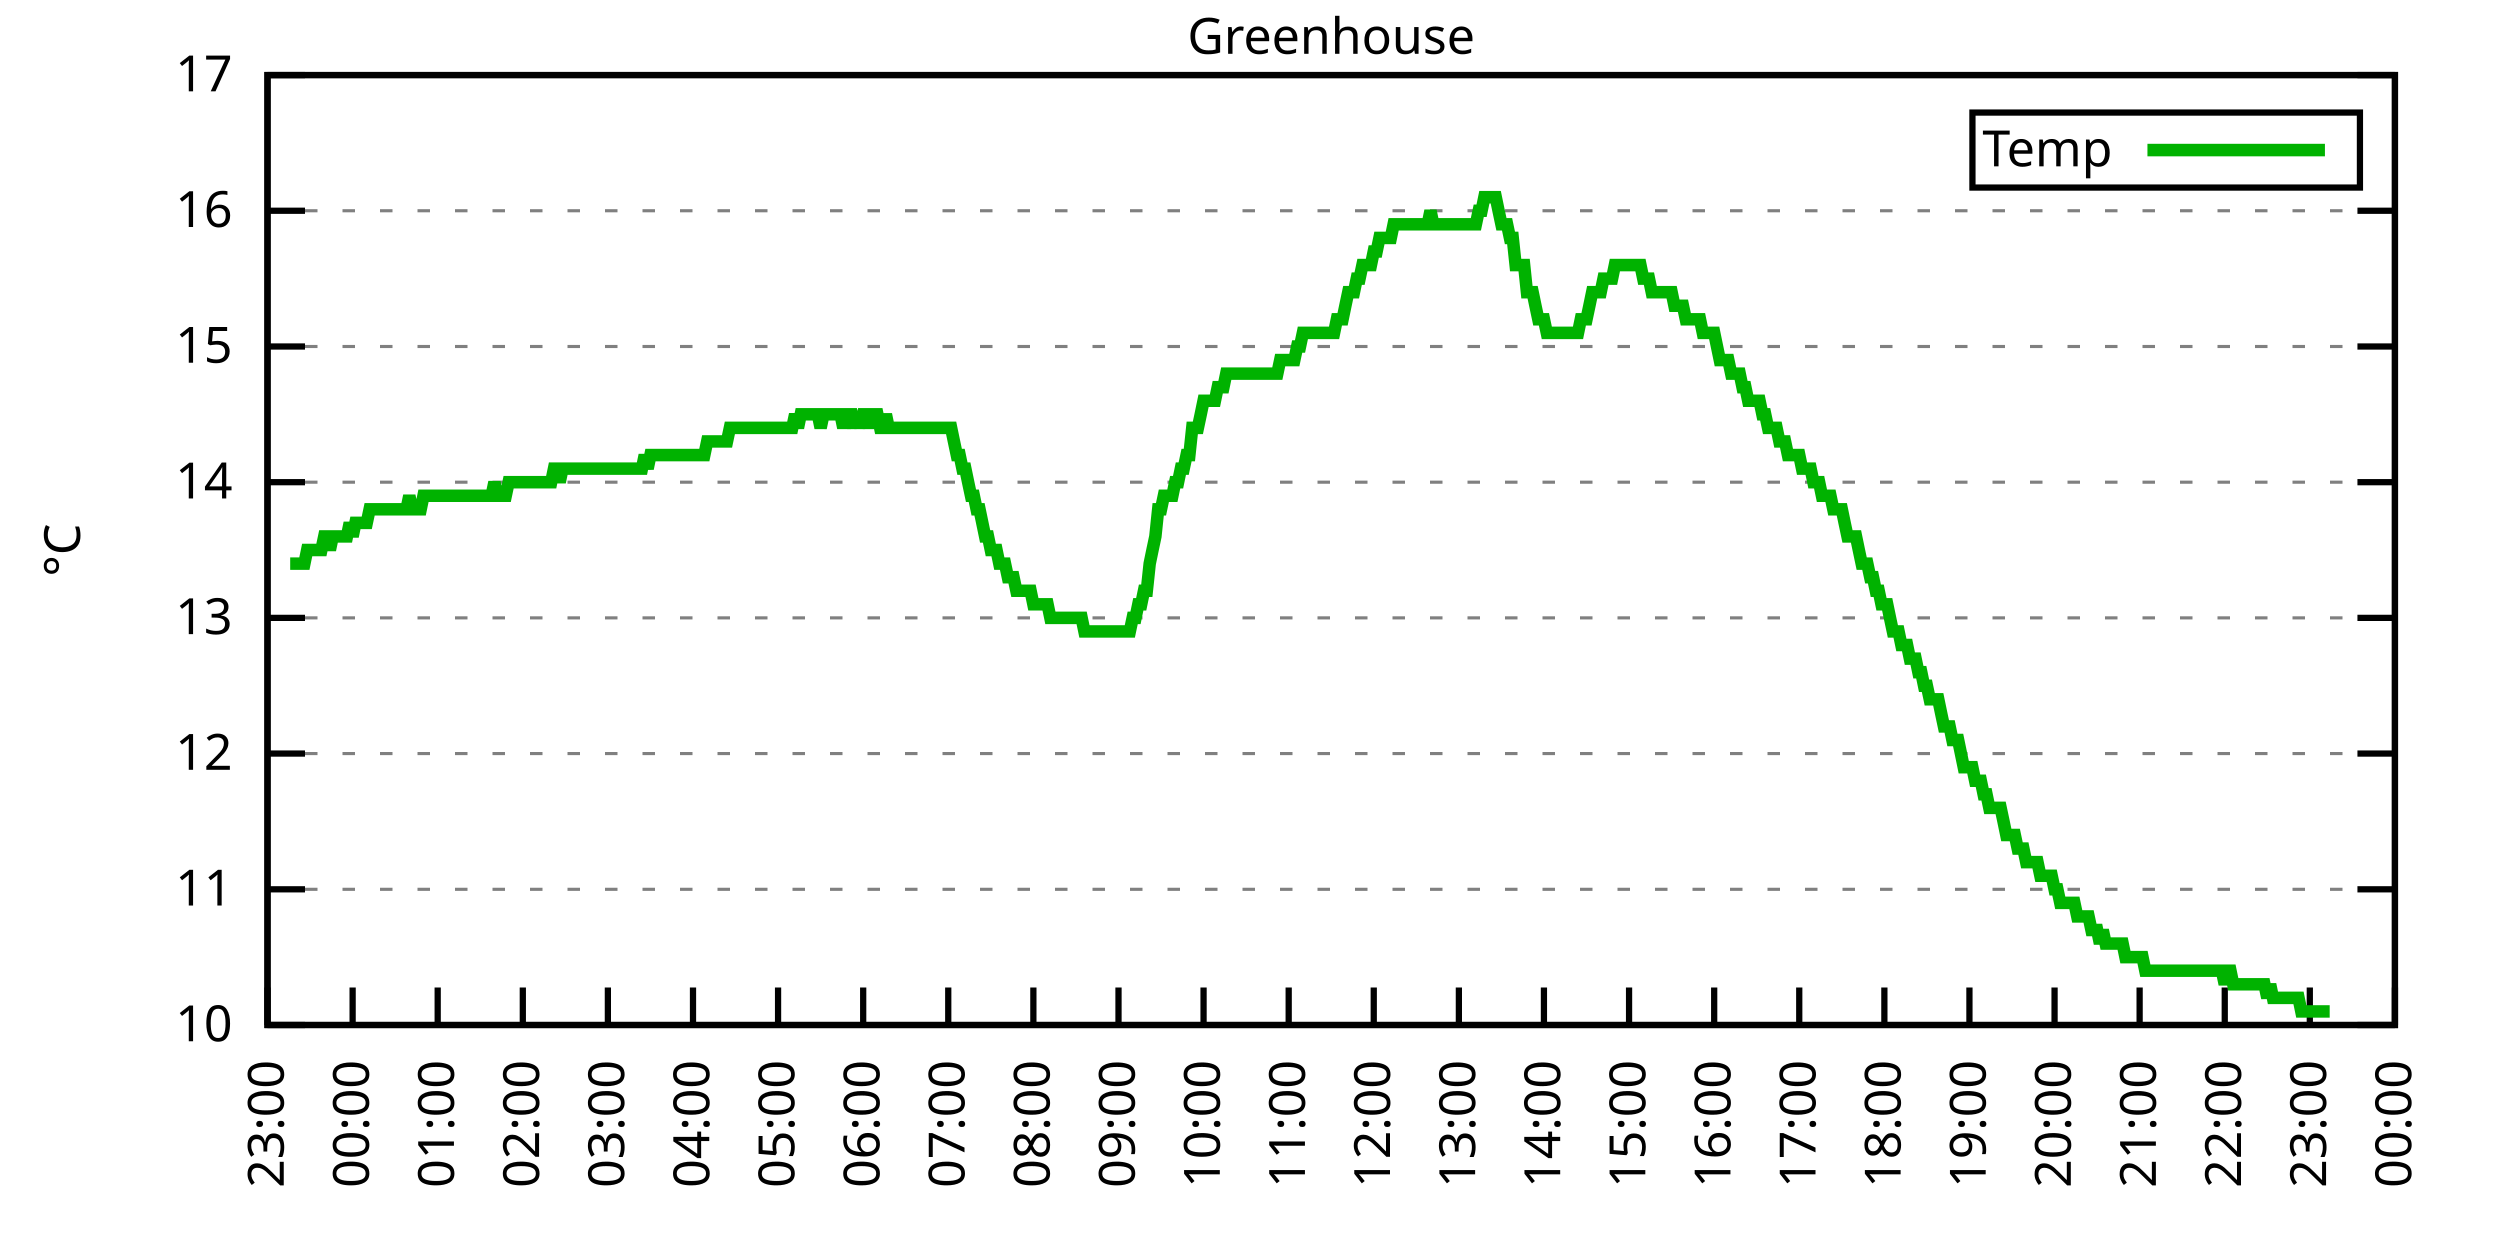
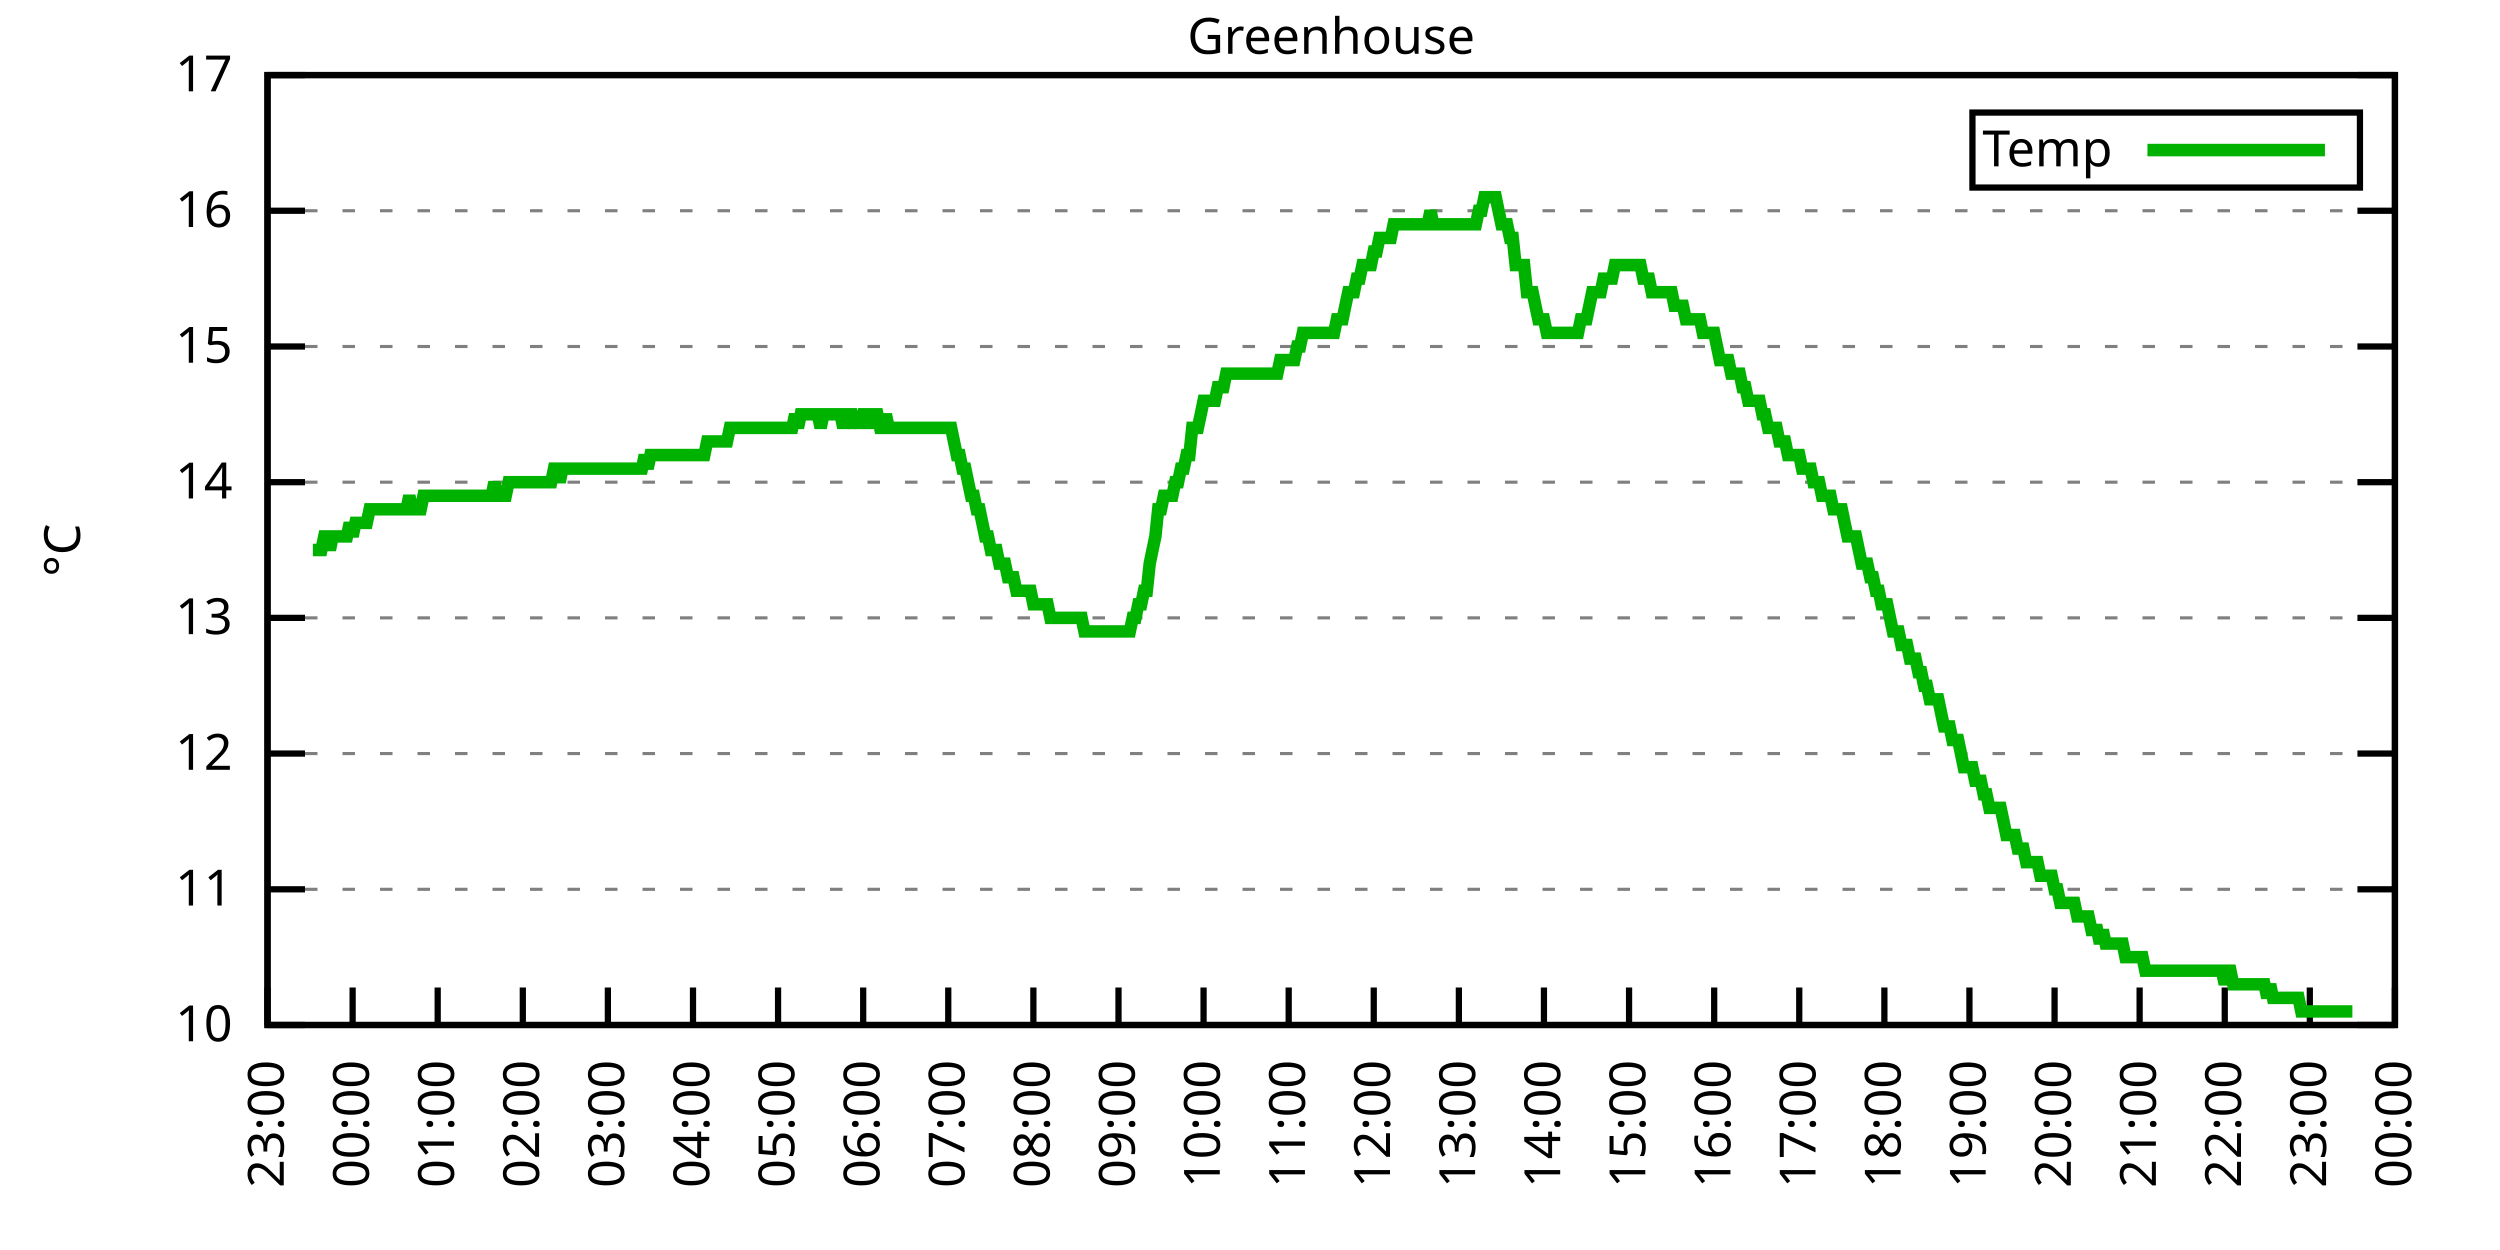
<svg xmlns="http://www.w3.org/2000/svg" xmlns:xlink="http://www.w3.org/1999/xlink" width="400" height="200" viewBox="0 0 400 200">
  <g id="gnuplot_canvas">
    <rect x="0" y="0" width="400" height="200" fill="none" />
    <defs>
      <circle id="gpDot" r="0.5" stroke-width="0.5" stroke="currentColor" />
      <path id="gpPt0" stroke-width="0.333" stroke="currentColor" d="M-1,0 h2 M0,-1 v2" />
      <path id="gpPt1" stroke-width="0.333" stroke="currentColor" d="M-1,-1 L1,1 M1,-1 L-1,1" />
      <path id="gpPt2" stroke-width="0.333" stroke="currentColor" d="M-1,0 L1,0 M0,-1 L0,1 M-1,-1 L1,1 M-1,1 L1,-1" />
      <rect id="gpPt3" stroke-width="0.333" stroke="currentColor" x="-1" y="-1" width="2" height="2" />
      <rect id="gpPt4" stroke-width="0.333" stroke="currentColor" fill="currentColor" x="-1" y="-1" width="2" height="2" />
      <circle id="gpPt5" stroke-width="0.333" stroke="currentColor" cx="0" cy="0" r="1" />
      <use xlink:href="#gpPt5" id="gpPt6" fill="currentColor" stroke="none" />
      <path id="gpPt7" stroke-width="0.333" stroke="currentColor" d="M0,-1.33 L-1.33,0.67 L1.33,0.67 z" />
      <use xlink:href="#gpPt7" id="gpPt8" fill="currentColor" stroke="none" />
      <use xlink:href="#gpPt7" id="gpPt9" stroke="currentColor" transform="rotate(180)" />
      <use xlink:href="#gpPt9" id="gpPt10" fill="currentColor" stroke="none" />
      <use xlink:href="#gpPt3" id="gpPt11" stroke="currentColor" transform="rotate(45)" />
      <use xlink:href="#gpPt11" id="gpPt12" fill="currentColor" stroke="none" />
      <path id="gpPt13" stroke-width="0.333" stroke="currentColor" d="M0,1.330 L1.265,0.411 L0.782,-1.067 L-0.782,-1.076 L-1.265,0.411 z" />
      <use xlink:href="#gpPt13" id="gpPt14" fill="currentColor" stroke="none" />
      <filter id="textbox" filterUnits="objectBoundingBox" x="0" y="0" height="1" width="1">
        <feFlood flood-color="white" flood-opacity="1" result="bgnd" />
        <feComposite in="SourceGraphic" in2="bgnd" operator="atop" />
      </filter>
      <filter id="greybox" filterUnits="objectBoundingBox" x="0" y="0" height="1" width="1">
        <feFlood flood-color="lightgrey" flood-opacity="1" result="grey" />
        <feComposite in="SourceGraphic" in2="grey" operator="atop" />
      </filter>
    </defs>
    <g fill="none" color="white" stroke="currentColor" stroke-width="1.00" stroke-linecap="butt" stroke-linejoin="miter">
</g>
    <g fill="none" color="black" stroke="currentColor" stroke-width="1.00" stroke-linecap="butt" stroke-linejoin="miter">
      <g stroke="none" shape-rendering="crispEdges">
        <polygon fill="rgb(255, 255, 255)" points="42.80,164.00 383.18,164.00 383.18,12.02 42.80,12.02 " />
      </g>
    </g>
    <g fill="none" color="black" stroke="currentColor" stroke-width="1.00" stroke-linecap="butt" stroke-linejoin="miter">
</g>
    <g fill="none" color="black" stroke="black" stroke-width="0.50" stroke-linecap="butt" stroke-linejoin="miter">
</g>
    <g fill="none" color="gray" stroke="currentColor" stroke-width="0.50" stroke-linecap="butt" stroke-linejoin="miter">
      <path stroke="gray" stroke-dasharray="2,4" class="gridline" d="M42.80,164.00 L383.19,164.00  " />
    </g>
    <g fill="none" color="gray" stroke="gray" stroke-width="1.00" stroke-linecap="butt" stroke-linejoin="miter">
</g>
    <g fill="none" color="black" stroke="currentColor" stroke-width="1.00" stroke-linecap="butt" stroke-linejoin="miter">
      <path stroke="black" d="M42.80,164.00 L48.80,164.00 M383.19,164.00 L377.19,164.00  " />
      <g transform="translate(37.20,166.60)" stroke="none" fill="black" font-family="Sans" font-size="8.00" text-anchor="end">
        <text>
          <tspan font-family="Sans"> 10</tspan>
        </text>
      </g>
    </g>
    <g fill="none" color="black" stroke="currentColor" stroke-width="1.00" stroke-linecap="butt" stroke-linejoin="miter">
</g>
    <g fill="none" color="black" stroke="black" stroke-width="0.50" stroke-linecap="butt" stroke-linejoin="miter">
</g>
    <g fill="none" color="gray" stroke="currentColor" stroke-width="0.50" stroke-linecap="butt" stroke-linejoin="miter">
      <path stroke="gray" stroke-dasharray="2,4" class="gridline" d="M42.80,142.29 L383.19,142.29  " />
    </g>
    <g fill="none" color="gray" stroke="gray" stroke-width="1.00" stroke-linecap="butt" stroke-linejoin="miter">
</g>
    <g fill="none" color="black" stroke="currentColor" stroke-width="1.00" stroke-linecap="butt" stroke-linejoin="miter">
      <path stroke="black" d="M42.80,142.29 L48.80,142.29 M383.19,142.29 L377.19,142.29  " />
      <g transform="translate(37.20,144.89)" stroke="none" fill="black" font-family="Sans" font-size="8.00" text-anchor="end">
        <text>
          <tspan font-family="Sans"> 11</tspan>
        </text>
      </g>
    </g>
    <g fill="none" color="black" stroke="currentColor" stroke-width="1.00" stroke-linecap="butt" stroke-linejoin="miter">
</g>
    <g fill="none" color="black" stroke="black" stroke-width="0.50" stroke-linecap="butt" stroke-linejoin="miter">
</g>
    <g fill="none" color="gray" stroke="currentColor" stroke-width="0.50" stroke-linecap="butt" stroke-linejoin="miter">
      <path stroke="gray" stroke-dasharray="2,4" class="gridline" d="M42.80,120.57 L383.19,120.57  " />
    </g>
    <g fill="none" color="gray" stroke="gray" stroke-width="1.00" stroke-linecap="butt" stroke-linejoin="miter">
</g>
    <g fill="none" color="black" stroke="currentColor" stroke-width="1.00" stroke-linecap="butt" stroke-linejoin="miter">
      <path stroke="black" d="M42.80,120.57 L48.80,120.57 M383.19,120.57 L377.19,120.57  " />
      <g transform="translate(37.20,123.17)" stroke="none" fill="black" font-family="Sans" font-size="8.00" text-anchor="end">
        <text>
          <tspan font-family="Sans"> 12</tspan>
        </text>
      </g>
    </g>
    <g fill="none" color="black" stroke="currentColor" stroke-width="1.00" stroke-linecap="butt" stroke-linejoin="miter">
</g>
    <g fill="none" color="black" stroke="black" stroke-width="0.50" stroke-linecap="butt" stroke-linejoin="miter">
</g>
    <g fill="none" color="gray" stroke="currentColor" stroke-width="0.50" stroke-linecap="butt" stroke-linejoin="miter">
      <path stroke="gray" stroke-dasharray="2,4" class="gridline" d="M42.80,98.86 L383.19,98.86  " />
    </g>
    <g fill="none" color="gray" stroke="gray" stroke-width="1.00" stroke-linecap="butt" stroke-linejoin="miter">
</g>
    <g fill="none" color="black" stroke="currentColor" stroke-width="1.00" stroke-linecap="butt" stroke-linejoin="miter">
      <path stroke="black" d="M42.80,98.86 L48.80,98.86 M383.19,98.86 L377.19,98.86  " />
      <g transform="translate(37.20,101.46)" stroke="none" fill="black" font-family="Sans" font-size="8.00" text-anchor="end">
        <text>
          <tspan font-family="Sans"> 13</tspan>
        </text>
      </g>
    </g>
    <g fill="none" color="black" stroke="currentColor" stroke-width="1.00" stroke-linecap="butt" stroke-linejoin="miter">
</g>
    <g fill="none" color="black" stroke="black" stroke-width="0.50" stroke-linecap="butt" stroke-linejoin="miter">
</g>
    <g fill="none" color="gray" stroke="currentColor" stroke-width="0.50" stroke-linecap="butt" stroke-linejoin="miter">
      <path stroke="gray" stroke-dasharray="2,4" class="gridline" d="M42.80,77.15 L383.19,77.15  " />
    </g>
    <g fill="none" color="gray" stroke="gray" stroke-width="1.00" stroke-linecap="butt" stroke-linejoin="miter">
</g>
    <g fill="none" color="black" stroke="currentColor" stroke-width="1.00" stroke-linecap="butt" stroke-linejoin="miter">
      <path stroke="black" d="M42.80,77.15 L48.80,77.15 M383.19,77.15 L377.19,77.15  " />
      <g transform="translate(37.20,79.75)" stroke="none" fill="black" font-family="Sans" font-size="8.00" text-anchor="end">
        <text>
          <tspan font-family="Sans"> 14</tspan>
        </text>
      </g>
    </g>
    <g fill="none" color="black" stroke="currentColor" stroke-width="1.00" stroke-linecap="butt" stroke-linejoin="miter">
</g>
    <g fill="none" color="black" stroke="black" stroke-width="0.50" stroke-linecap="butt" stroke-linejoin="miter">
</g>
    <g fill="none" color="gray" stroke="currentColor" stroke-width="0.50" stroke-linecap="butt" stroke-linejoin="miter">
      <path stroke="gray" stroke-dasharray="2,4" class="gridline" d="M42.80,55.44 L383.19,55.44  " />
    </g>
    <g fill="none" color="gray" stroke="gray" stroke-width="1.00" stroke-linecap="butt" stroke-linejoin="miter">
</g>
    <g fill="none" color="black" stroke="currentColor" stroke-width="1.00" stroke-linecap="butt" stroke-linejoin="miter">
      <path stroke="black" d="M42.80,55.44 L48.80,55.44 M383.19,55.44 L377.19,55.44  " />
      <g transform="translate(37.20,58.04)" stroke="none" fill="black" font-family="Sans" font-size="8.00" text-anchor="end">
        <text>
          <tspan font-family="Sans"> 15</tspan>
        </text>
      </g>
    </g>
    <g fill="none" color="black" stroke="currentColor" stroke-width="1.00" stroke-linecap="butt" stroke-linejoin="miter">
</g>
    <g fill="none" color="black" stroke="black" stroke-width="0.50" stroke-linecap="butt" stroke-linejoin="miter">
</g>
    <g fill="none" color="gray" stroke="currentColor" stroke-width="0.50" stroke-linecap="butt" stroke-linejoin="miter">
      <path stroke="gray" stroke-dasharray="2,4" class="gridline" d="M42.80,33.72 L383.19,33.72  " />
    </g>
    <g fill="none" color="gray" stroke="gray" stroke-width="1.00" stroke-linecap="butt" stroke-linejoin="miter">
</g>
    <g fill="none" color="black" stroke="currentColor" stroke-width="1.00" stroke-linecap="butt" stroke-linejoin="miter">
      <path stroke="black" d="M42.80,33.72 L48.80,33.72 M383.19,33.72 L377.19,33.72  " />
      <g transform="translate(37.20,36.32)" stroke="none" fill="black" font-family="Sans" font-size="8.00" text-anchor="end">
        <text>
          <tspan font-family="Sans"> 16</tspan>
        </text>
      </g>
    </g>
    <g fill="none" color="black" stroke="currentColor" stroke-width="1.00" stroke-linecap="butt" stroke-linejoin="miter">
</g>
    <g fill="none" color="black" stroke="black" stroke-width="0.50" stroke-linecap="butt" stroke-linejoin="miter">
</g>
    <g fill="none" color="gray" stroke="currentColor" stroke-width="0.50" stroke-linecap="butt" stroke-linejoin="miter">
      <path stroke="gray" stroke-dasharray="2,4" class="gridline" d="M42.80,12.01 L383.19,12.01  " />
    </g>
    <g fill="none" color="gray" stroke="gray" stroke-width="1.00" stroke-linecap="butt" stroke-linejoin="miter">
</g>
    <g fill="none" color="black" stroke="currentColor" stroke-width="1.00" stroke-linecap="butt" stroke-linejoin="miter">
      <path stroke="black" d="M42.80,12.01 L48.80,12.01 M383.19,12.01 L377.19,12.01  " />
      <g transform="translate(37.20,14.61)" stroke="none" fill="black" font-family="Sans" font-size="8.00" text-anchor="end">
        <text>
          <tspan font-family="Sans"> 17</tspan>
        </text>
      </g>
    </g>
    <g fill="none" color="black" stroke="currentColor" stroke-width="1.00" stroke-linecap="butt" stroke-linejoin="miter">
      <path stroke="black" d="M42.80,164.00 L42.80,158.00  " />
      <g transform="translate(45.40,169.60) rotate(270.00)" stroke="none" fill="black" font-family="Sans" font-size="8.00" text-anchor="end">
        <text>
          <tspan font-family="Sans">23:00</tspan>
        </text>
      </g>
    </g>
    <g fill="none" color="black" stroke="currentColor" stroke-width="1.00" stroke-linecap="butt" stroke-linejoin="miter">
      <path stroke="black" d="M56.42,164.00 L56.42,158.00  " />
      <g transform="translate(59.02,169.60) rotate(270.00)" stroke="none" fill="black" font-family="Sans" font-size="8.00" text-anchor="end">
        <text>
          <tspan font-family="Sans">00:00</tspan>
        </text>
      </g>
    </g>
    <g fill="none" color="black" stroke="currentColor" stroke-width="1.00" stroke-linecap="butt" stroke-linejoin="miter">
      <path stroke="black" d="M70.03,164.00 L70.03,158.00  " />
      <g transform="translate(72.63,169.60) rotate(270.00)" stroke="none" fill="black" font-family="Sans" font-size="8.00" text-anchor="end">
        <text>
          <tspan font-family="Sans">01:00</tspan>
        </text>
      </g>
    </g>
    <g fill="none" color="black" stroke="currentColor" stroke-width="1.00" stroke-linecap="butt" stroke-linejoin="miter">
      <path stroke="black" d="M83.65,164.00 L83.65,158.00  " />
      <g transform="translate(86.25,169.60) rotate(270.00)" stroke="none" fill="black" font-family="Sans" font-size="8.00" text-anchor="end">
        <text>
          <tspan font-family="Sans">02:00</tspan>
        </text>
      </g>
    </g>
    <g fill="none" color="black" stroke="currentColor" stroke-width="1.00" stroke-linecap="butt" stroke-linejoin="miter">
      <path stroke="black" d="M97.26,164.00 L97.26,158.00  " />
      <g transform="translate(99.86,169.60) rotate(270.00)" stroke="none" fill="black" font-family="Sans" font-size="8.00" text-anchor="end">
        <text>
          <tspan font-family="Sans">03:00</tspan>
        </text>
      </g>
    </g>
    <g fill="none" color="black" stroke="currentColor" stroke-width="1.00" stroke-linecap="butt" stroke-linejoin="miter">
      <path stroke="black" d="M110.88,164.00 L110.88,158.00  " />
      <g transform="translate(113.48,169.60) rotate(270.00)" stroke="none" fill="black" font-family="Sans" font-size="8.00" text-anchor="end">
        <text>
          <tspan font-family="Sans">04:00</tspan>
        </text>
      </g>
    </g>
    <g fill="none" color="black" stroke="currentColor" stroke-width="1.00" stroke-linecap="butt" stroke-linejoin="miter">
      <path stroke="black" d="M124.49,164.00 L124.49,158.00  " />
      <g transform="translate(127.09,169.60) rotate(270.00)" stroke="none" fill="black" font-family="Sans" font-size="8.00" text-anchor="end">
        <text>
          <tspan font-family="Sans">05:00</tspan>
        </text>
      </g>
    </g>
    <g fill="none" color="black" stroke="currentColor" stroke-width="1.00" stroke-linecap="butt" stroke-linejoin="miter">
      <path stroke="black" d="M138.11,164.00 L138.11,158.00  " />
      <g transform="translate(140.71,169.60) rotate(270.00)" stroke="none" fill="black" font-family="Sans" font-size="8.00" text-anchor="end">
        <text>
          <tspan font-family="Sans">06:00</tspan>
        </text>
      </g>
    </g>
    <g fill="none" color="black" stroke="currentColor" stroke-width="1.00" stroke-linecap="butt" stroke-linejoin="miter">
      <path stroke="black" d="M151.72,164.00 L151.72,158.00  " />
      <g transform="translate(154.32,169.60) rotate(270.00)" stroke="none" fill="black" font-family="Sans" font-size="8.00" text-anchor="end">
        <text>
          <tspan font-family="Sans">07:00</tspan>
        </text>
      </g>
    </g>
    <g fill="none" color="black" stroke="currentColor" stroke-width="1.00" stroke-linecap="butt" stroke-linejoin="miter">
      <path stroke="black" d="M165.34,164.00 L165.34,158.00  " />
      <g transform="translate(167.94,169.60) rotate(270.00)" stroke="none" fill="black" font-family="Sans" font-size="8.00" text-anchor="end">
        <text>
          <tspan font-family="Sans">08:00</tspan>
        </text>
      </g>
    </g>
    <g fill="none" color="black" stroke="currentColor" stroke-width="1.00" stroke-linecap="butt" stroke-linejoin="miter">
      <path stroke="black" d="M178.96,164.00 L178.96,158.00  " />
      <g transform="translate(181.56,169.60) rotate(270.00)" stroke="none" fill="black" font-family="Sans" font-size="8.00" text-anchor="end">
        <text>
          <tspan font-family="Sans">09:00</tspan>
        </text>
      </g>
    </g>
    <g fill="none" color="black" stroke="currentColor" stroke-width="1.00" stroke-linecap="butt" stroke-linejoin="miter">
      <path stroke="black" d="M192.57,164.00 L192.57,158.00  " />
      <g transform="translate(195.17,169.60) rotate(270.00)" stroke="none" fill="black" font-family="Sans" font-size="8.00" text-anchor="end">
        <text>
          <tspan font-family="Sans">10:00</tspan>
        </text>
      </g>
    </g>
    <g fill="none" color="black" stroke="currentColor" stroke-width="1.00" stroke-linecap="butt" stroke-linejoin="miter">
      <path stroke="black" d="M206.19,164.00 L206.19,158.00  " />
      <g transform="translate(208.79,169.60) rotate(270.00)" stroke="none" fill="black" font-family="Sans" font-size="8.00" text-anchor="end">
        <text>
          <tspan font-family="Sans">11:00</tspan>
        </text>
      </g>
    </g>
    <g fill="none" color="black" stroke="currentColor" stroke-width="1.00" stroke-linecap="butt" stroke-linejoin="miter">
      <path stroke="black" d="M219.80,164.00 L219.80,158.00  " />
      <g transform="translate(222.40,169.60) rotate(270.00)" stroke="none" fill="black" font-family="Sans" font-size="8.00" text-anchor="end">
        <text>
          <tspan font-family="Sans">12:00</tspan>
        </text>
      </g>
    </g>
    <g fill="none" color="black" stroke="currentColor" stroke-width="1.00" stroke-linecap="butt" stroke-linejoin="miter">
      <path stroke="black" d="M233.42,164.00 L233.42,158.00  " />
      <g transform="translate(236.02,169.60) rotate(270.00)" stroke="none" fill="black" font-family="Sans" font-size="8.00" text-anchor="end">
        <text>
          <tspan font-family="Sans">13:00</tspan>
        </text>
      </g>
    </g>
    <g fill="none" color="black" stroke="currentColor" stroke-width="1.00" stroke-linecap="butt" stroke-linejoin="miter">
      <path stroke="black" d="M247.03,164.00 L247.03,158.00  " />
      <g transform="translate(249.63,169.60) rotate(270.00)" stroke="none" fill="black" font-family="Sans" font-size="8.00" text-anchor="end">
        <text>
          <tspan font-family="Sans">14:00</tspan>
        </text>
      </g>
    </g>
    <g fill="none" color="black" stroke="currentColor" stroke-width="1.00" stroke-linecap="butt" stroke-linejoin="miter">
      <path stroke="black" d="M260.65,164.00 L260.65,158.00  " />
      <g transform="translate(263.25,169.60) rotate(270.00)" stroke="none" fill="black" font-family="Sans" font-size="8.00" text-anchor="end">
        <text>
          <tspan font-family="Sans">15:00</tspan>
        </text>
      </g>
    </g>
    <g fill="none" color="black" stroke="currentColor" stroke-width="1.00" stroke-linecap="butt" stroke-linejoin="miter">
      <path stroke="black" d="M274.27,164.00 L274.27,158.00  " />
      <g transform="translate(276.87,169.60) rotate(270.00)" stroke="none" fill="black" font-family="Sans" font-size="8.00" text-anchor="end">
        <text>
          <tspan font-family="Sans">16:00</tspan>
        </text>
      </g>
    </g>
    <g fill="none" color="black" stroke="currentColor" stroke-width="1.00" stroke-linecap="butt" stroke-linejoin="miter">
      <path stroke="black" d="M287.88,164.00 L287.88,158.00  " />
      <g transform="translate(290.48,169.60) rotate(270.00)" stroke="none" fill="black" font-family="Sans" font-size="8.00" text-anchor="end">
        <text>
          <tspan font-family="Sans">17:00</tspan>
        </text>
      </g>
    </g>
    <g fill="none" color="black" stroke="currentColor" stroke-width="1.00" stroke-linecap="butt" stroke-linejoin="miter">
      <path stroke="black" d="M301.50,164.00 L301.50,158.00  " />
      <g transform="translate(304.10,169.60) rotate(270.00)" stroke="none" fill="black" font-family="Sans" font-size="8.00" text-anchor="end">
        <text>
          <tspan font-family="Sans">18:00</tspan>
        </text>
      </g>
    </g>
    <g fill="none" color="black" stroke="currentColor" stroke-width="1.00" stroke-linecap="butt" stroke-linejoin="miter">
      <path stroke="black" d="M315.11,164.00 L315.11,158.00  " />
      <g transform="translate(317.71,169.60) rotate(270.00)" stroke="none" fill="black" font-family="Sans" font-size="8.00" text-anchor="end">
        <text>
          <tspan font-family="Sans">19:00</tspan>
        </text>
      </g>
    </g>
    <g fill="none" color="black" stroke="currentColor" stroke-width="1.00" stroke-linecap="butt" stroke-linejoin="miter">
      <path stroke="black" d="M328.73,164.00 L328.73,158.00  " />
      <g transform="translate(331.33,169.60) rotate(270.00)" stroke="none" fill="black" font-family="Sans" font-size="8.00" text-anchor="end">
        <text>
          <tspan font-family="Sans">20:00</tspan>
        </text>
      </g>
    </g>
    <g fill="none" color="black" stroke="currentColor" stroke-width="1.00" stroke-linecap="butt" stroke-linejoin="miter">
      <path stroke="black" d="M342.34,164.00 L342.34,158.00  " />
      <g transform="translate(344.94,169.60) rotate(270.00)" stroke="none" fill="black" font-family="Sans" font-size="8.00" text-anchor="end">
        <text>
          <tspan font-family="Sans">21:00</tspan>
        </text>
      </g>
    </g>
    <g fill="none" color="black" stroke="currentColor" stroke-width="1.00" stroke-linecap="butt" stroke-linejoin="miter">
      <path stroke="black" d="M355.96,164.00 L355.96,158.00  " />
      <g transform="translate(358.56,169.60) rotate(270.00)" stroke="none" fill="black" font-family="Sans" font-size="8.00" text-anchor="end">
        <text>
          <tspan font-family="Sans">22:00</tspan>
        </text>
      </g>
    </g>
    <g fill="none" color="black" stroke="currentColor" stroke-width="1.00" stroke-linecap="butt" stroke-linejoin="miter">
      <path stroke="black" d="M369.57,164.00 L369.57,158.00  " />
      <g transform="translate(372.17,169.60) rotate(270.00)" stroke="none" fill="black" font-family="Sans" font-size="8.00" text-anchor="end">
        <text>
          <tspan font-family="Sans">23:00</tspan>
        </text>
      </g>
    </g>
    <g fill="none" color="black" stroke="currentColor" stroke-width="1.00" stroke-linecap="butt" stroke-linejoin="miter">
      <path stroke="black" d="M383.19,164.00 L383.19,158.00  " />
      <g transform="translate(385.79,169.60) rotate(270.00)" stroke="none" fill="black" font-family="Sans" font-size="8.00" text-anchor="end">
        <text>
          <tspan font-family="Sans">00:00</tspan>
        </text>
      </g>
    </g>
    <g fill="none" color="black" stroke="currentColor" stroke-width="1.00" stroke-linecap="butt" stroke-linejoin="miter">
</g>
    <g fill="none" color="black" stroke="currentColor" stroke-width="1.00" stroke-linecap="butt" stroke-linejoin="miter">
      <path stroke="black" d="M42.80,12.01 L42.80,164.00 L383.19,164.00 L383.19,12.01 L42.80,12.01 Z  " />
    </g>
    <g fill="none" color="black" stroke="currentColor" stroke-width="1.00" stroke-linecap="butt" stroke-linejoin="miter">
</g>
    <g fill="none" color="black" stroke="currentColor" stroke-width="1.00" stroke-linecap="butt" stroke-linejoin="miter">
      <path stroke="black" d="M315.59,30.01 L315.59,18.01 L377.59,18.01 L377.59,30.01 L315.59,30.01 Z  " />
    </g>
    <g id="Greenhouse_plot_1">
      <g fill="none" color="white" stroke="black" stroke-width="2.00" stroke-linecap="butt" stroke-linejoin="miter">
</g>
      <g fill="none" color="black" stroke="currentColor" stroke-width="2.00" stroke-linecap="butt" stroke-linejoin="miter">
        <g transform="translate(337.99,26.61)" stroke="none" fill="black" font-family="Sans" font-size="8.00" text-anchor="end">
          <text>
            <tspan font-family="Sans">Temp</tspan>
          </text>
        </g>
      </g>
      <g fill="none" color="black" stroke="currentColor" stroke-width="2.00" stroke-linecap="butt" stroke-linejoin="miter">
-         <path stroke="rgb(  0, 178,   0)" d="M343.59,24.01 L371.99,24.01 M46.43,90.18 L46.88,90.18 L47.34,90.18 L47.79,90.18 L48.25,90.18 L48.70,90.18   L49.15,88.00 L49.61,88.00 L50.06,88.00 L50.52,88.00 L50.97,88.00 L51.42,88.00 L51.88,85.83 L52.33,85.83   L52.78,88.00 L53.24,85.83 L53.69,85.83 L54.15,85.83 L54.60,85.83 L55.05,85.83 L55.51,85.83 L55.96,83.66   L56.42,85.83 L56.87,83.66 L57.32,83.66 L57.78,83.66 L58.23,83.66 L58.68,83.66 L59.14,81.49 L59.59,81.49   L60.05,81.49 L60.50,81.49 L60.95,81.49 L61.41,81.49 L61.86,81.49 L62.32,81.49 L62.77,81.49 L63.22,81.49   L63.68,81.49 L64.13,81.49 L64.58,81.49 L65.04,81.49 L65.49,79.32 L65.95,81.49 L66.40,81.49 L66.85,81.49   L67.31,81.49 L67.76,79.32 L68.22,79.32 L68.67,79.32 L69.12,79.32 L69.58,79.32 L70.03,79.32 L70.49,79.32   L70.94,79.32 L71.39,79.32 L71.85,79.32 L72.30,79.32 L72.75,79.32 L73.21,79.32 L73.66,79.32 L74.12,79.32   L74.57,79.32 L75.02,79.32 L75.48,79.32 L75.93,79.32 L76.39,79.32 L76.84,79.32 L77.29,79.32 L77.75,79.32   L78.20,79.32 L78.65,79.32 L79.11,77.15 L79.56,79.32 L80.02,79.32 L80.47,79.32 L80.92,79.32 L81.38,77.15   L81.83,77.15 L82.29,77.15 L82.74,77.15 L83.19,77.15 L83.65,77.15 L84.10,77.15 L84.55,77.15 L85.01,77.15   L85.46,77.15 L85.92,77.15 L86.37,77.15 L86.82,77.15 L87.28,77.15 L87.73,77.15 L88.19,77.15 L88.64,74.98   L89.09,74.98 L89.55,77.15 L90.00,74.98 L90.45,74.98 L90.91,74.98 L91.36,74.98 L91.82,74.98 L92.27,74.98   L92.72,74.98 L93.18,74.98 L93.63,74.98 L94.09,74.98 L94.54,74.98 L94.99,74.98 L95.45,74.98 L95.90,74.98   L96.35,74.98 L96.81,74.98 L97.26,74.98 L97.72,74.98 L98.17,74.98 L98.62,74.98 L99.08,74.98 L99.53,74.98   L99.99,74.98 L100.44,74.98 L100.89,74.98 L101.35,74.98 L101.80,74.98 L102.25,74.98 L102.71,74.98 L103.16,72.81   L103.62,74.98 L104.07,72.81 L104.52,72.81 L104.98,72.81 L105.43,72.81 L105.89,72.81 L106.34,72.81 L106.79,72.81   L107.25,72.81 L107.70,72.81 L108.15,72.81 L108.61,72.81 L109.06,72.81 L109.52,72.81 L109.97,72.81 L110.42,72.81   L110.88,72.81 L111.33,72.81 L111.79,72.81 L112.24,72.81 L112.69,72.81 L113.15,70.63 L113.60,70.63 L114.05,70.63   L114.51,70.63 L114.96,70.63 L115.42,70.63 L115.87,70.63 L116.32,70.63 L116.78,68.46 L117.23,68.46 L117.69,68.46   L118.14,68.46 L118.59,68.46 L119.05,68.46 L119.50,68.46 L119.96,68.46 L120.41,68.46 L120.86,68.46 L121.32,68.46   L121.77,68.46 L122.22,68.46 L122.68,68.46 L123.13,68.46 L123.59,68.46 L124.04,68.46 L124.49,68.46 L124.95,68.46   L125.40,68.46 L125.86,68.46 L126.31,68.46 L126.76,68.46 L127.22,66.29 L127.67,68.46 L128.12,66.29 L128.58,66.29   L129.03,66.29 L129.49,66.29 L129.94,66.29 L130.39,66.29 L130.85,66.29 L131.30,68.46 L131.76,66.29 L132.21,66.29   L132.66,66.29 L133.12,66.29 L133.57,66.29 L134.02,66.29 L134.48,66.29 L134.93,68.46 L135.39,66.29 L135.84,66.29   L136.29,66.29 L136.75,68.46 L137.20,66.29 L137.66,68.46 L138.11,66.29 L138.56,66.29 L139.02,68.46 L139.47,66.29   L139.92,66.29 L140.38,66.29 L140.83,68.46 L141.29,68.46 L141.74,66.29 L142.19,68.46 L142.65,68.46 L143.10,68.46   L143.56,68.46 L144.01,68.46 L144.46,68.46 L144.92,68.46 L145.37,68.46 L145.82,68.46 L146.28,68.46 L146.73,68.46   L147.19,68.46 L147.64,68.46 L148.09,68.46 L148.55,68.46 L149.00,68.46 L149.46,68.46 L149.91,68.46 L150.36,68.46   L150.82,68.46 L151.27,68.46 L151.72,68.46 L152.18,68.46 L152.63,70.63 L153.09,72.81 L153.54,72.81 L153.99,74.98   L154.45,74.98 L154.90,77.15 L155.36,79.32 L155.81,79.32 L156.26,81.49 L156.72,81.49 L157.17,83.66 L157.62,85.83   L158.08,85.83 L158.53,88.00 L158.99,88.00 L159.44,88.00 L159.89,90.18 L160.35,90.18 L160.80,90.18 L161.26,92.35   L161.71,92.35 L162.16,92.35 L162.62,94.52 L163.07,94.52 L163.52,94.52 L163.98,94.52 L164.43,94.52 L164.89,94.52   L165.34,96.69 L165.79,96.69 L166.25,96.69 L166.70,96.69 L167.16,96.69 L167.61,96.69 L168.06,98.86 L168.52,98.86   L168.97,98.86 L169.43,98.86 L169.88,98.86 L170.33,98.86 L170.79,98.86 L171.24,98.86 L171.69,98.86 L172.15,98.86   L172.60,98.86 L173.06,98.86 L173.51,101.03 L173.96,101.03 L174.42,101.03 L174.87,101.03 L175.33,101.03 L175.78,101.03   L176.23,101.03 L176.69,101.03 L177.14,101.03 L177.59,101.03 L178.05,101.03 L178.50,101.03 L178.96,101.03 L179.41,101.03   L179.86,101.03 L180.32,101.03 L180.77,101.03 L181.23,98.86 L181.68,98.86 L182.13,96.69 L182.59,96.69 L183.04,94.52   L183.49,94.52 L183.95,90.18 L184.40,88.00 L184.86,85.83 L185.31,81.49 L185.76,81.49 L186.22,79.32 L186.67,79.32   L187.13,79.32 L187.58,79.32 L188.03,77.15 L188.49,77.15 L188.94,74.98 L189.39,74.98 L189.85,72.81 L190.30,72.81   L190.76,68.46 L191.21,68.46 L191.66,68.46 L192.12,66.29 L192.57,64.12 L193.03,64.12 L193.48,64.12 L193.93,64.12   L194.39,64.12 L194.84,61.95 L195.29,61.95 L195.75,61.95 L196.20,59.78 L196.66,59.78 L197.11,59.78 L197.56,59.78   L198.02,59.78 L198.47,59.78 L198.93,59.78 L199.38,59.78 L199.83,59.78 L200.29,59.78 L200.74,59.78 L201.19,59.78   L201.65,59.78 L202.10,59.78 L202.56,59.78 L203.01,59.78 L203.46,59.78 L203.92,59.78 L204.37,59.78 L204.83,57.61   L205.28,57.61 L205.73,57.61 L206.19,57.61 L206.64,57.61 L207.09,57.61 L207.55,55.44 L208.00,55.44 L208.46,53.26   L208.91,53.26 L209.36,53.26 L209.82,53.26 L210.27,53.26 L210.73,53.26 L211.18,53.26 L211.63,53.26 L212.09,53.26   L212.54,53.26 L213.00,53.26 L213.45,53.26 L213.90,51.09 L214.36,51.09 L214.81,51.09 L215.26,48.92 L215.72,46.75   L216.17,46.75 L216.63,46.75 L217.08,44.58 L217.53,44.58 L217.99,42.41 L218.44,42.41 L218.90,42.41 L219.35,42.41   L219.80,40.24 L220.26,40.24 L220.71,38.07 L221.16,38.07 L221.62,38.07 L222.07,38.07 L222.53,38.07 L222.98,35.89   L223.43,35.89 L223.89,35.89 L224.34,35.89 L224.80,35.89 L225.25,35.89 L225.70,35.89 L226.16,35.89 L226.61,35.89   L227.06,35.89 L227.52,35.89 L227.97,35.89 L228.43,35.89 L228.88,33.72 L229.33,35.89 L229.79,35.89 L230.24,35.89   L230.70,35.89 L231.15,35.89 L231.60,35.89 L232.06,35.89 L232.51,35.89 L232.96,35.89 L233.42,35.89 L233.87,35.89   L234.33,35.89 L234.78,35.89 L235.23,35.89 L235.69,35.89 L236.14,35.89 L236.60,33.72 L237.05,33.72 L237.50,31.55   L237.96,31.55 L238.41,31.55 L238.86,31.55 L239.32,31.55 L239.77,33.72 L240.23,35.89 L240.68,35.89 L241.13,35.89   L241.59,38.07 L242.04,38.07 L242.50,42.41 L242.95,42.41 L243.40,42.41 L243.86,42.41 L244.31,46.75 L244.76,46.75   L245.22,46.75 L245.67,48.92 L246.13,51.09 L246.58,51.09 L247.03,51.09 L247.49,53.26 L247.94,53.26 L248.40,53.26   L248.85,53.26 L249.30,53.26 L249.76,53.26 L250.21,53.26 L250.66,53.26 L251.12,53.26 L251.57,53.26 L252.03,53.26   L252.48,53.26 L252.93,51.09 L253.39,51.09 L253.84,51.09 L254.30,48.92 L254.75,46.75 L255.20,46.75 L255.66,46.75   L256.11,46.75 L256.56,44.58 L257.02,44.58 L257.47,44.58 L257.93,44.58 L258.38,42.41 L258.83,42.41 L259.29,42.41   L259.74,42.41 L260.20,42.41 L260.65,42.41 L261.10,42.41 L261.56,42.41 L262.01,42.41 L262.47,42.41 L262.92,44.58   L263.37,44.58 L263.83,44.58 L264.28,46.75 L264.73,46.75 L265.19,46.75 L265.64,46.75 L266.10,46.75 L266.55,46.75   L267.00,46.75 L267.46,46.75 L267.91,48.92 L268.37,48.92 L268.82,48.92 L269.27,48.92 L269.73,51.09 L270.18,51.09   L270.63,51.09 L271.09,51.09 L271.54,51.09 L272.00,51.09 L272.45,53.26 L272.90,53.26 L273.36,53.26 L273.81,53.26   L274.27,53.26 L274.72,55.44 L275.17,57.61 L275.63,57.61 L276.08,57.61 L276.53,57.61 L276.99,59.78 L277.44,59.78   L277.90,59.78 L278.35,59.78 L278.80,61.95 L279.26,61.95 L279.71,64.12 L280.17,64.12 L280.62,64.12 L281.07,64.12   L281.53,64.12 L281.98,66.29 L282.43,66.29 L282.89,68.46 L283.34,68.46 L283.80,68.46 L284.25,68.46 L284.70,70.63   L285.16,70.63 L285.61,70.63 L286.07,72.81 L286.52,72.81 L286.97,72.81 L287.43,72.81 L287.88,72.81 L288.33,74.98   L288.79,74.98 L289.24,74.98 L289.70,74.98 L290.15,77.15 L290.60,77.15 L291.06,77.15 L291.51,79.32 L291.97,79.32   L292.42,79.32 L292.87,79.32 L293.33,81.49 L293.78,81.49 L294.23,81.49 L294.69,81.49 L295.14,83.66 L295.60,85.83   L296.05,85.83 L296.50,85.83 L296.96,85.83 L297.41,88.00 L297.87,90.18 L298.32,90.18 L298.77,90.18 L299.23,92.35   L299.68,92.35 L300.13,94.52 L300.59,94.52 L301.04,96.69 L301.50,96.69 L301.95,96.69 L302.40,98.86 L302.86,101.03   L303.31,101.03 L303.77,101.03 L304.22,103.20 L304.67,103.20 L305.13,103.20 L305.58,105.38 L306.03,105.38 L306.49,105.38   L306.94,107.55 L307.40,107.55 L307.85,109.72 L308.30,109.72 L308.76,111.89 L309.21,111.89 L309.67,111.89 L310.12,111.89   L310.57,114.06 L311.03,116.23 L311.48,116.23 L311.94,116.23 L312.39,118.40 L312.84,118.40 L313.30,118.40 L313.75,120.57   L314.20,122.75 L314.66,122.75 L315.11,122.75 L315.57,122.75 L316.02,124.92 L316.47,124.92 L316.93,124.92 L317.38,127.09   L317.84,127.09 L318.29,129.26 L318.74,129.26 L319.20,129.26 L319.65,129.26 L320.10,129.26 L320.56,131.43 L321.01,133.60   L321.47,133.60 L321.92,133.60 L322.37,133.60 L322.83,135.77 L323.28,135.77 L323.74,135.77 L324.19,137.94 L324.64,137.94   L325.10,137.94 L325.55,137.94 L326.00,137.94 L326.46,140.12 L326.91,140.12 L327.37,140.12 L327.82,140.12 L328.27,140.12   L328.73,142.29 L329.18,142.29 L329.64,144.46 L330.09,144.46 L330.54,144.46 L331.00,144.46 L331.45,144.46 L331.90,144.46   L332.36,146.63 L332.81,146.63 L333.27,146.63 L333.72,146.63 L334.17,146.63 L334.63,148.80 L335.08,148.80 L335.54,148.80   L335.99,150.97 L336.44,148.80 L336.90,150.97 L337.35,150.97 L337.80,150.97 L338.26,150.97 L338.71,150.97 L339.17,150.97   L339.62,150.97 L340.07,153.14 L340.53,153.14 L340.98,153.14 L341.44,153.14 L341.89,153.14 L342.34,153.14 L342.80,153.14   L343.25,155.31 L343.70,155.31 L344.16,155.31 L344.61,155.31 L345.07,155.31 L345.52,155.31 L345.97,155.31 L346.43,155.31   L346.88,155.31 L347.34,155.31 L347.79,155.31 L348.24,155.31 L348.70,155.31 L349.15,155.31 L349.60,155.31 L350.06,155.31   L350.51,155.31 L350.97,155.31 L351.42,155.31 L351.87,155.31 L352.33,155.31 L352.78,155.31 L353.24,155.31 L353.69,155.31   L354.14,155.31 L354.60,155.31 L355.05,155.31 L355.50,155.31 L355.96,157.49 L356.41,155.31 L356.87,155.31 L357.32,157.49   L357.77,157.49 L358.23,157.49 L358.68,157.49 L359.14,157.49 L359.59,157.49 L360.04,157.49 L360.50,157.49 L360.95,157.49   L361.41,157.49 L361.86,157.49 L362.31,157.49 L362.77,159.66 L363.22,157.49 L363.67,159.66 L364.13,159.66 L364.58,159.66   L365.04,159.66 L365.49,159.66 L365.94,159.66 L366.40,159.66 L366.85,159.66 L367.31,159.66 L367.76,159.66 L368.21,161.83   L368.67,161.83 L369.12,161.83 L369.57,161.83 L370.03,161.83 L370.48,161.83 L370.94,161.83 L371.39,161.83 L371.84,161.83   L372.30,161.83 L372.75,161.83  " />
+         <path stroke="rgb(  0, 178,   0)" d="M343.59,24.01 L371.99,24.01 M50.06,88.00 L50.52,88.00 L50.97,88.00 L51.42,88.00 L51.88,85.83 L52.33,85.83   L52.78,88.00 L53.24,85.83 L53.69,85.83 L54.15,85.83 L54.60,85.83 L55.05,85.83 L55.51,85.83 L55.96,83.66   L56.42,85.83 L56.87,83.66 L57.32,83.66 L57.78,83.66 L58.23,83.66 L58.68,83.66 L59.14,81.49 L59.59,81.49   L60.05,81.49 L60.50,81.49 L60.95,81.49 L61.41,81.49 L61.86,81.49 L62.32,81.49 L62.77,81.49 L63.22,81.49   L63.68,81.49 L64.13,81.49 L64.58,81.49 L65.04,81.49 L65.49,79.32 L65.95,81.49 L66.40,81.49 L66.85,81.49   L67.31,81.49 L67.76,79.32 L68.22,79.32 L68.67,79.32 L69.12,79.32 L69.58,79.32 L70.03,79.32 L70.49,79.32   L70.94,79.32 L71.39,79.32 L71.85,79.32 L72.30,79.32 L72.75,79.32 L73.21,79.32 L73.66,79.32 L74.12,79.32   L74.57,79.32 L75.02,79.32 L75.48,79.32 L75.93,79.32 L76.39,79.32 L76.84,79.32 L77.29,79.32 L77.75,79.32   L78.20,79.32 L78.65,79.32 L79.11,77.15 L79.56,79.32 L80.02,79.32 L80.47,79.32 L80.92,79.32 L81.38,77.15   L81.83,77.15 L82.29,77.15 L82.74,77.15 L83.19,77.15 L83.65,77.15 L84.10,77.15 L84.55,77.15 L85.01,77.15   L85.46,77.15 L85.92,77.15 L86.37,77.15 L86.82,77.15 L87.28,77.15 L87.73,77.15 L88.19,77.15 L88.64,74.98   L89.09,74.98 L89.55,77.15 L90.00,74.98 L90.45,74.98 L90.91,74.98 L91.36,74.98 L91.82,74.98 L92.27,74.98   L92.72,74.98 L93.18,74.98 L93.63,74.98 L94.09,74.98 L94.54,74.98 L94.99,74.98 L95.45,74.98 L95.90,74.98   L96.35,74.98 L96.81,74.98 L97.26,74.98 L97.72,74.98 L98.17,74.98 L98.62,74.98 L99.08,74.98 L99.53,74.98   L99.99,74.98 L100.44,74.98 L100.89,74.98 L101.35,74.98 L101.80,74.98 L102.25,74.98 L102.71,74.98 L103.16,72.81   L103.62,74.98 L104.07,72.81 L104.52,72.81 L104.98,72.81 L105.43,72.81 L105.89,72.81 L106.34,72.81 L106.79,72.81   L107.25,72.81 L107.70,72.81 L108.15,72.81 L108.61,72.81 L109.06,72.81 L109.52,72.81 L109.97,72.81 L110.42,72.81   L110.88,72.81 L111.33,72.81 L111.79,72.81 L112.24,72.81 L112.69,72.81 L113.15,70.63 L113.60,70.63 L114.05,70.63   L114.51,70.63 L114.96,70.63 L115.42,70.63 L115.87,70.63 L116.32,70.63 L116.78,68.46 L117.23,68.46 L117.69,68.46   L118.14,68.46 L118.59,68.46 L119.05,68.46 L119.50,68.46 L119.96,68.46 L120.41,68.46 L120.86,68.46 L121.32,68.46   L121.77,68.46 L122.22,68.46 L122.68,68.46 L123.13,68.46 L123.59,68.46 L124.04,68.46 L124.49,68.46 L124.95,68.46   L125.40,68.46 L125.86,68.46 L126.31,68.46 L126.76,68.46 L127.22,66.29 L127.67,68.46 L128.12,66.29 L128.58,66.29   L129.03,66.29 L129.49,66.29 L129.94,66.29 L130.39,66.29 L130.85,66.29 L131.30,68.46 L131.76,66.29 L132.21,66.29   L132.66,66.29 L133.12,66.29 L133.57,66.29 L134.02,66.29 L134.48,66.29 L134.93,68.46 L135.39,66.29 L135.84,66.29   L136.29,66.29 L136.75,68.46 L137.20,66.29 L137.66,68.46 L138.11,66.29 L138.56,66.29 L139.02,68.46 L139.47,66.29   L139.92,66.29 L140.38,66.29 L140.83,68.46 L141.29,68.46 L141.74,66.29 L142.19,68.46 L142.65,68.46 L143.10,68.46   L143.56,68.46 L144.01,68.46 L144.46,68.46 L144.92,68.46 L145.37,68.46 L145.82,68.46 L146.28,68.46 L146.73,68.46   L147.19,68.46 L147.64,68.46 L148.09,68.46 L148.55,68.46 L149.00,68.46 L149.46,68.46 L149.91,68.46 L150.36,68.46   L150.82,68.46 L151.27,68.46 L151.72,68.46 L152.18,68.46 L152.63,70.63 L153.09,72.81 L153.54,72.81 L153.99,74.98   L154.45,74.98 L154.90,77.15 L155.36,79.32 L155.81,79.32 L156.26,81.49 L156.72,81.49 L157.17,83.66 L157.62,85.83   L158.08,85.83 L158.53,88.00 L158.99,88.00 L159.44,88.00 L159.89,90.18 L160.35,90.18 L160.80,90.18 L161.26,92.35   L161.71,92.35 L162.16,92.35 L162.62,94.52 L163.07,94.52 L163.52,94.52 L163.98,94.52 L164.43,94.52 L164.89,94.52   L165.34,96.69 L165.79,96.69 L166.25,96.69 L166.70,96.69 L167.16,96.69 L167.61,96.69 L168.06,98.86 L168.52,98.86   L168.97,98.86 L169.43,98.86 L169.88,98.86 L170.33,98.86 L170.79,98.86 L171.24,98.86 L171.69,98.86 L172.15,98.86   L172.60,98.86 L173.06,98.86 L173.51,101.03 L173.96,101.03 L174.42,101.03 L174.87,101.03 L175.33,101.03 L175.78,101.03   L176.23,101.03 L176.69,101.03 L177.14,101.03 L177.59,101.03 L178.05,101.03 L178.50,101.03 L178.96,101.03 L179.41,101.03   L179.86,101.03 L180.32,101.03 L180.77,101.03 L181.23,98.86 L181.68,98.86 L182.13,96.69 L182.59,96.69 L183.04,94.52   L183.49,94.52 L183.95,90.18 L184.40,88.00 L184.86,85.83 L185.31,81.49 L185.76,81.49 L186.22,79.32 L186.67,79.32   L187.13,79.32 L187.58,79.32 L188.03,77.15 L188.49,77.15 L188.94,74.98 L189.39,74.98 L189.85,72.81 L190.30,72.81   L190.76,68.46 L191.21,68.46 L191.66,68.46 L192.12,66.29 L192.57,64.12 L193.03,64.12 L193.48,64.12 L193.93,64.12   L194.39,64.12 L194.84,61.95 L195.29,61.95 L195.75,61.95 L196.20,59.78 L196.66,59.78 L197.11,59.78 L197.56,59.78   L198.02,59.78 L198.47,59.78 L198.93,59.78 L199.38,59.78 L199.83,59.78 L200.29,59.78 L200.74,59.78 L201.19,59.78   L201.65,59.78 L202.10,59.78 L202.56,59.78 L203.01,59.78 L203.46,59.78 L203.92,59.78 L204.37,59.78 L204.83,57.61   L205.28,57.61 L205.73,57.61 L206.19,57.61 L206.64,57.61 L207.09,57.61 L207.55,55.44 L208.00,55.44 L208.46,53.26   L208.91,53.26 L209.36,53.26 L209.82,53.26 L210.27,53.26 L210.73,53.26 L211.18,53.26 L211.63,53.26 L212.09,53.26   L212.54,53.26 L213.00,53.26 L213.45,53.26 L213.90,51.09 L214.36,51.09 L214.81,51.09 L215.26,48.92 L215.72,46.75   L216.17,46.75 L216.63,46.75 L217.08,44.58 L217.53,44.58 L217.99,42.41 L218.44,42.41 L218.90,42.41 L219.35,42.41   L219.80,40.24 L220.26,40.24 L220.71,38.07 L221.16,38.07 L221.62,38.07 L222.07,38.07 L222.53,38.07 L222.98,35.89   L223.43,35.89 L223.89,35.89 L224.34,35.89 L224.80,35.89 L225.25,35.89 L225.70,35.89 L226.16,35.89 L226.61,35.89   L227.06,35.89 L227.52,35.89 L227.97,35.89 L228.43,35.89 L228.88,33.72 L229.33,35.89 L229.79,35.89 L230.24,35.89   L230.70,35.89 L231.15,35.89 L231.60,35.89 L232.06,35.89 L232.51,35.89 L232.96,35.89 L233.42,35.89 L233.87,35.89   L234.33,35.89 L234.78,35.89 L235.23,35.89 L235.69,35.89 L236.14,35.89 L236.60,33.72 L237.05,33.72 L237.50,31.55   L237.96,31.55 L238.41,31.55 L238.86,31.55 L239.32,31.55 L239.77,33.72 L240.23,35.89 L240.68,35.89 L241.13,35.89   L241.59,38.07 L242.04,38.07 L242.50,42.41 L242.95,42.41 L243.40,42.41 L243.86,42.41 L244.31,46.75 L244.76,46.75   L245.22,46.75 L245.67,48.92 L246.13,51.09 L246.58,51.09 L247.03,51.09 L247.49,53.26 L247.94,53.26 L248.40,53.26   L248.85,53.26 L249.30,53.26 L249.76,53.26 L250.21,53.26 L250.66,53.26 L251.12,53.26 L251.57,53.26 L252.03,53.26   L252.48,53.26 L252.93,51.09 L253.39,51.09 L253.84,51.09 L254.30,48.92 L254.75,46.75 L255.20,46.75 L255.66,46.75   L256.11,46.75 L256.56,44.58 L257.02,44.58 L257.47,44.58 L257.93,44.58 L258.38,42.41 L258.83,42.41 L259.29,42.41   L259.74,42.41 L260.20,42.41 L260.65,42.41 L261.10,42.41 L261.56,42.41 L262.01,42.41 L262.47,42.41 L262.92,44.58   L263.37,44.58 L263.83,44.58 L264.28,46.75 L264.73,46.75 L265.19,46.75 L265.64,46.75 L266.10,46.75 L266.55,46.75   L267.00,46.75 L267.46,46.75 L267.91,48.92 L268.37,48.92 L268.82,48.92 L269.27,48.92 L269.73,51.09 L270.18,51.09   L270.63,51.09 L271.09,51.09 L271.54,51.09 L272.00,51.09 L272.45,53.26 L272.90,53.26 L273.36,53.26 L273.81,53.26   L274.27,53.26 L274.72,55.44 L275.17,57.61 L275.63,57.61 L276.08,57.61 L276.53,57.61 L276.99,59.78 L277.44,59.78   L277.90,59.78 L278.35,59.78 L278.80,61.95 L279.26,61.95 L279.71,64.12 L280.17,64.12 L280.62,64.12 L281.07,64.12   L281.53,64.12 L281.98,66.29 L282.43,66.29 L282.89,68.46 L283.34,68.46 L283.80,68.46 L284.25,68.46 L284.70,70.63   L285.16,70.63 L285.61,70.63 L286.07,72.81 L286.52,72.81 L286.97,72.81 L287.43,72.81 L287.88,72.81 L288.33,74.98   L288.79,74.98 L289.24,74.98 L289.70,74.98 L290.15,77.15 L290.60,77.15 L291.06,77.15 L291.51,79.32 L291.97,79.32   L292.42,79.32 L292.87,79.32 L293.33,81.49 L293.78,81.49 L294.23,81.49 L294.69,81.49 L295.14,83.66 L295.60,85.83   L296.05,85.83 L296.50,85.83 L296.96,85.83 L297.41,88.00 L297.87,90.18 L298.32,90.18 L298.77,90.18 L299.23,92.35   L299.68,92.35 L300.13,94.52 L300.59,94.52 L301.04,96.69 L301.50,96.69 L301.95,96.69 L302.40,98.86 L302.86,101.03   L303.31,101.03 L303.77,101.03 L304.22,103.20 L304.67,103.20 L305.13,103.20 L305.58,105.38 L306.03,105.38 L306.49,105.38   L306.94,107.55 L307.40,107.55 L307.85,109.72 L308.30,109.72 L308.76,111.89 L309.21,111.89 L309.67,111.89 L310.12,111.89   L310.57,114.06 L311.03,116.23 L311.48,116.23 L311.94,116.23 L312.39,118.40 L312.84,118.40 L313.30,118.40 L313.75,120.57   L314.20,122.75 L314.66,122.75 L315.11,122.75 L315.57,122.75 L316.02,124.92 L316.47,124.92 L316.93,124.92 L317.38,127.09   L317.84,127.09 L318.29,129.26 L318.74,129.26 L319.20,129.26 L319.65,129.26 L320.10,129.26 L320.56,131.43 L321.01,133.60   L321.47,133.60 L321.92,133.60 L322.37,133.60 L322.83,135.77 L323.28,135.77 L323.74,135.77 L324.19,137.94 L324.64,137.94   L325.10,137.94 L325.55,137.94 L326.00,137.94 L326.46,140.12 L326.91,140.12 L327.37,140.12 L327.82,140.12 L328.27,140.12   L328.73,142.29 L329.18,142.29 L329.64,144.46 L330.09,144.46 L330.54,144.46 L331.00,144.46 L331.45,144.46 L331.90,144.46   L332.36,146.63 L332.81,146.63 L333.27,146.63 L333.72,146.63 L334.17,146.63 L334.63,148.80 L335.08,148.80 L335.54,148.80   L335.99,150.97 L336.44,148.80 L336.90,150.97 L337.35,150.97 L337.80,150.97 L338.26,150.97 L338.71,150.97 L339.17,150.97   L339.62,150.97 L340.07,153.14 L340.53,153.14 L340.98,153.14 L341.44,153.14 L341.89,153.14 L342.34,153.14 L342.80,153.14   L343.25,155.31 L343.70,155.31 L344.16,155.31 L344.61,155.31 L345.07,155.31 L345.52,155.31 L345.97,155.31 L346.43,155.31   L346.88,155.31 L347.34,155.31 L347.79,155.31 L348.24,155.31 L348.70,155.31 L349.15,155.31 L349.60,155.31 L350.06,155.31   L350.51,155.31 L350.97,155.31 L351.42,155.31 L351.87,155.31 L352.33,155.31 L352.78,155.31 L353.24,155.31 L353.69,155.31   L354.14,155.31 L354.60,155.31 L355.05,155.31 L355.50,155.31 L355.96,157.49 L356.41,155.31 L356.87,155.31 L357.32,157.49   L357.77,157.49 L358.23,157.49 L358.68,157.49 L359.14,157.49 L359.59,157.49 L360.04,157.49 L360.50,157.49 L360.95,157.49   L361.41,157.49 L361.86,157.49 L362.31,157.49 L362.77,159.66 L363.22,157.49 L363.67,159.66 L364.13,159.66 L364.58,159.66   L365.04,159.66 L365.49,159.66 L365.94,159.66 L366.40,159.66 L366.85,159.66 L367.31,159.66 L367.76,159.66 L368.21,161.83   L368.67,161.83 L369.12,161.83 L369.57,161.83 L370.03,161.83 L370.48,161.83 L370.94,161.83 L371.39,161.83 L371.84,161.83   L372.30,161.83 L372.75,161.83 L373.21,161.83 L373.66,161.83 L374.11,161.83 L374.57,161.83 L375.02,161.83 L375.47,161.83   L375.93,161.83 L376.38,161.83  " />
      </g>
    </g>
    <g fill="none" color="black" stroke="currentColor" stroke-width="2.00" stroke-linecap="butt" stroke-linejoin="miter">
</g>
    <g fill="none" color="black" stroke="black" stroke-width="1.00" stroke-linecap="butt" stroke-linejoin="miter">
</g>
    <g fill="none" color="black" stroke="currentColor" stroke-width="1.00" stroke-linecap="butt" stroke-linejoin="miter">
      <path stroke="black" d="M42.80,12.01 L42.80,164.00 L383.19,164.00 L383.19,12.01 L42.80,12.01 Z  " />
      <g transform="translate(12.80,88.01) rotate(270.00)" stroke="none" fill="black" font-family="Sans" font-size="8.00" text-anchor="middle">
        <text>
          <tspan font-family="Sans">°C</tspan>
        </text>
      </g>
    </g>
    <g fill="none" color="black" stroke="currentColor" stroke-width="1.00" stroke-linecap="butt" stroke-linejoin="miter">
</g>
    <g fill="none" color="black" stroke="currentColor" stroke-width="1.00" stroke-linecap="butt" stroke-linejoin="miter">
      <g transform="translate(212.99,8.61)" stroke="none" fill="black" font-family="Sans" font-size="8.00" text-anchor="middle">
        <text>
          <tspan font-family="Sans">Greenhouse</tspan>
        </text>
      </g>
    </g>
    <g fill="none" color="black" stroke="currentColor" stroke-width="1.00" stroke-linecap="butt" stroke-linejoin="miter">
</g>
  </g>
</svg>
